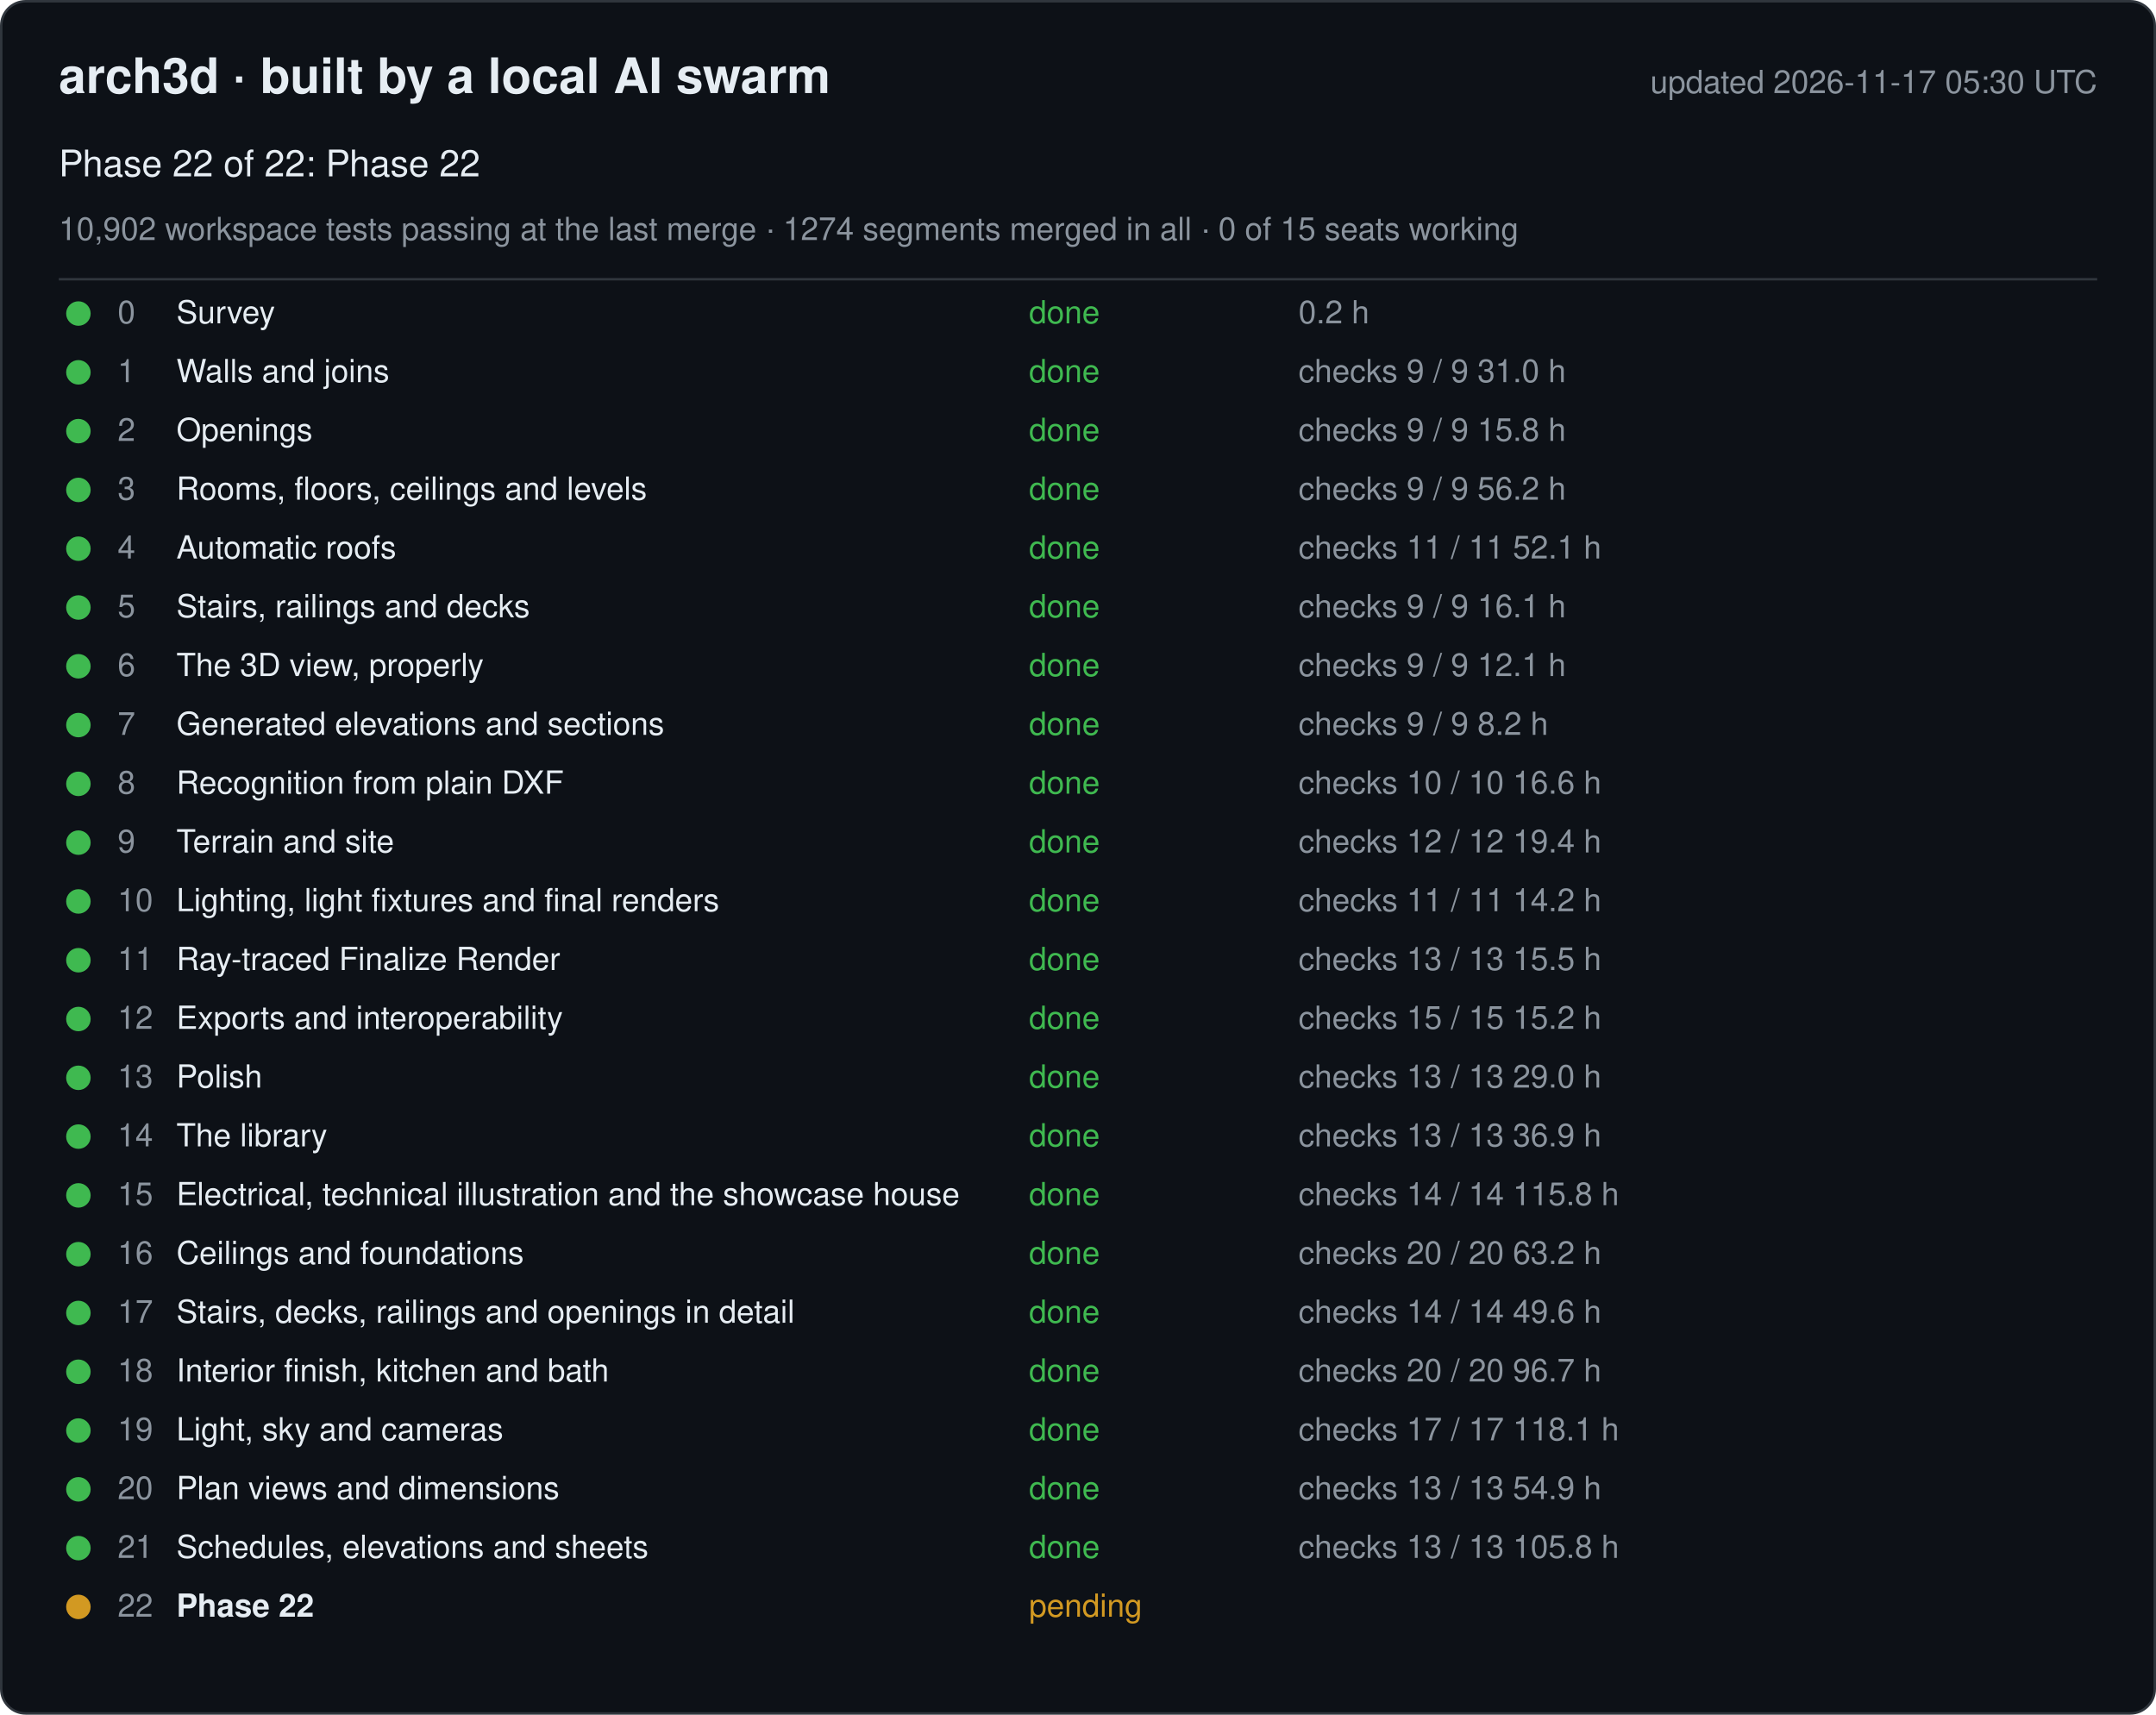
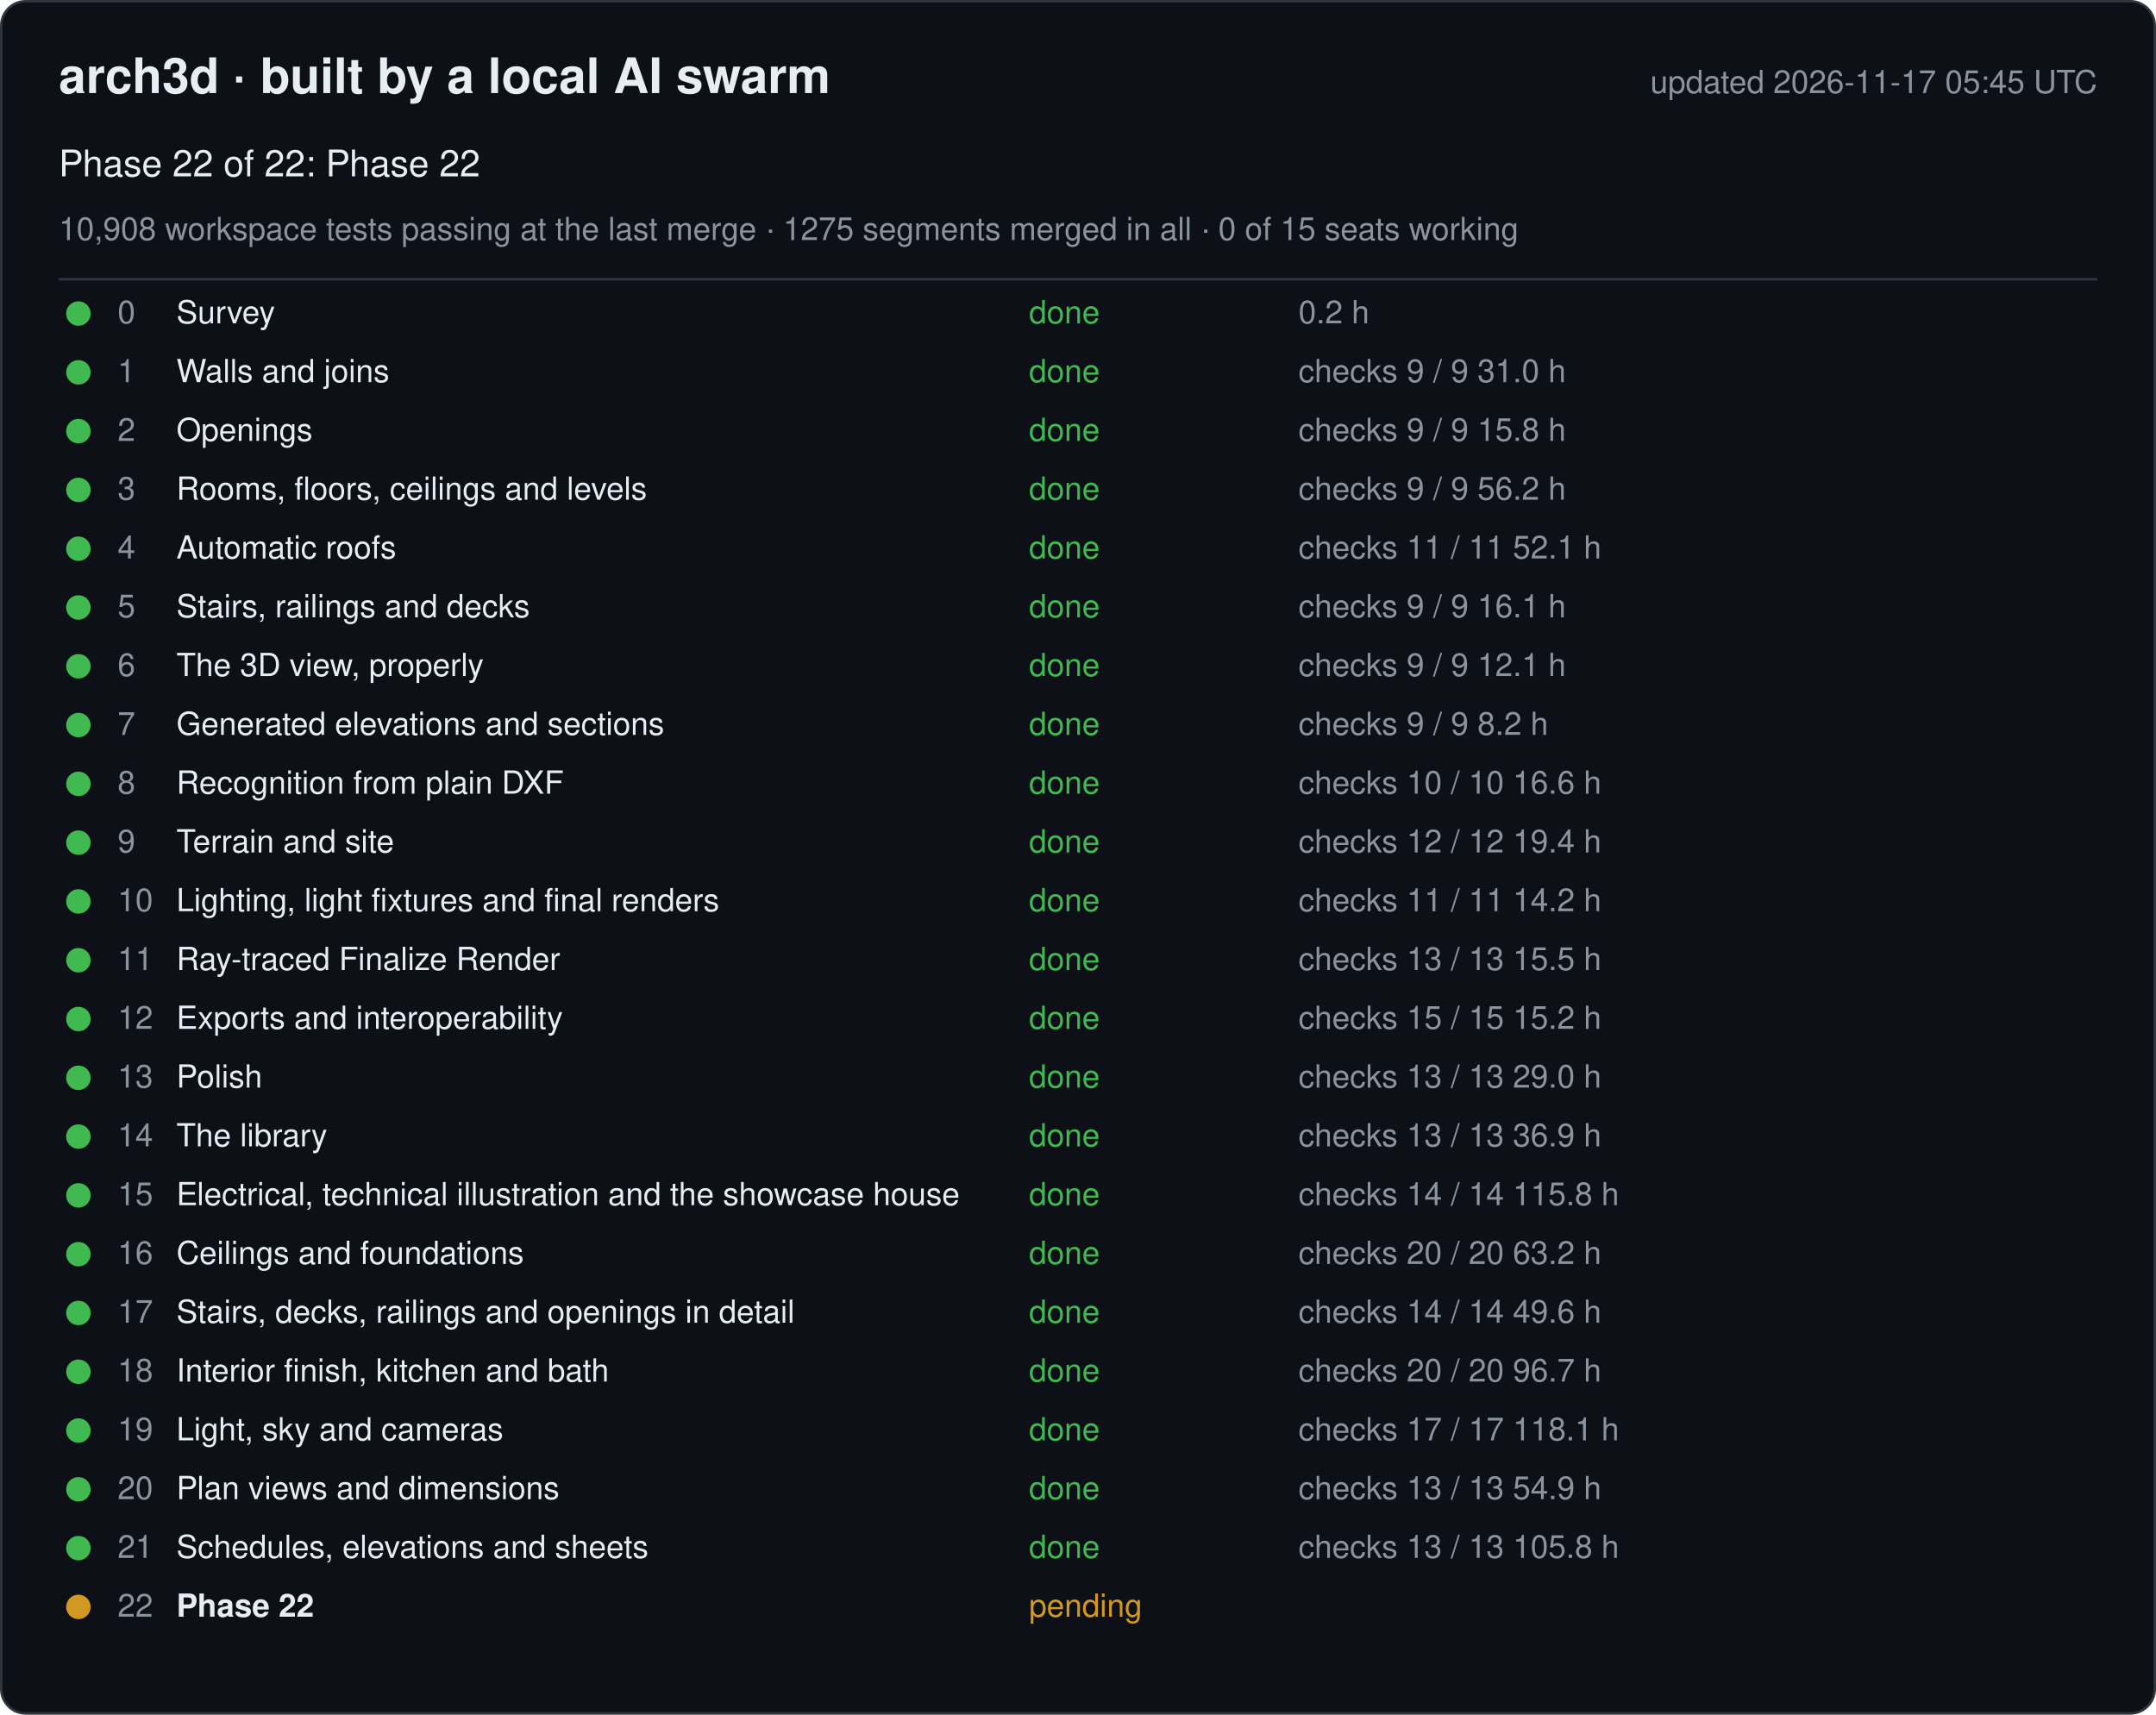
<svg xmlns="http://www.w3.org/2000/svg" width="880" height="700" viewBox="0 0 880 700" font-family="-apple-system, Segoe UI, Helvetica, Arial, sans-serif">
  <rect x="0.5" y="0.5" width="879" height="699" rx="10" fill="#0d1117" stroke="#30363d" />
  <text x="24" y="38" font-size="20" font-weight="600" fill="#e6edf3">arch3d · built by a local AI swarm</text>
-   <text x="856" y="38" font-size="13" fill="#8b949e" text-anchor="end">updated 2026-11-17 05:30 UTC</text>
+   <text x="856" y="38" font-size="13" fill="#8b949e" text-anchor="end">updated 2026-11-17 05:45 UTC</text>
  <text x="24" y="72" font-size="15" fill="#e6edf3">Phase 22 of 22: Phase 22</text>
-   <text x="24" y="98" font-size="13" fill="#8b949e">10,902 workspace tests passing at the last merge · 1274 segments merged in all · 0 of 15 seats working</text>
+   <text x="24" y="98" font-size="13" fill="#8b949e">10,908 workspace tests passing at the last merge · 1275 segments merged in all · 0 of 15 seats working</text>
  <line x1="24" y1="114" x2="856" y2="114" stroke="#30363d" />
  <g data-phase="0">
    <circle cx="32" cy="128" r="5" fill="#3fb950" />
    <text x="48" y="132" font-size="13" fill="#8b949e">0</text>
    <text x="72" y="132" font-size="13" fill="#e6edf3">Survey</text>
    <text x="420" y="132" font-size="13" fill="#3fb950">done</text>
    <text x="530" y="132" font-size="13" fill="#8b949e">0.2 h</text>
  </g>
  <g data-phase="1">
    <circle cx="32" cy="152" r="5" fill="#3fb950" />
    <text x="48" y="156" font-size="13" fill="#8b949e">1</text>
    <text x="72" y="156" font-size="13" fill="#e6edf3">Walls and joins</text>
    <text x="420" y="156" font-size="13" fill="#3fb950">done</text>
    <text x="530" y="156" font-size="13" fill="#8b949e">checks 9 / 9   31.0 h</text>
  </g>
  <g data-phase="2">
    <circle cx="32" cy="176" r="5" fill="#3fb950" />
    <text x="48" y="180" font-size="13" fill="#8b949e">2</text>
    <text x="72" y="180" font-size="13" fill="#e6edf3">Openings</text>
    <text x="420" y="180" font-size="13" fill="#3fb950">done</text>
    <text x="530" y="180" font-size="13" fill="#8b949e">checks 9 / 9   15.8 h</text>
  </g>
  <g data-phase="3">
    <circle cx="32" cy="200" r="5" fill="#3fb950" />
    <text x="48" y="204" font-size="13" fill="#8b949e">3</text>
    <text x="72" y="204" font-size="13" fill="#e6edf3">Rooms, floors, ceilings and levels</text>
    <text x="420" y="204" font-size="13" fill="#3fb950">done</text>
    <text x="530" y="204" font-size="13" fill="#8b949e">checks 9 / 9   56.2 h</text>
  </g>
  <g data-phase="4">
    <circle cx="32" cy="224" r="5" fill="#3fb950" />
    <text x="48" y="228" font-size="13" fill="#8b949e">4</text>
    <text x="72" y="228" font-size="13" fill="#e6edf3">Automatic roofs</text>
    <text x="420" y="228" font-size="13" fill="#3fb950">done</text>
    <text x="530" y="228" font-size="13" fill="#8b949e">checks 11 / 11   52.1 h</text>
  </g>
  <g data-phase="5">
    <circle cx="32" cy="248" r="5" fill="#3fb950" />
    <text x="48" y="252" font-size="13" fill="#8b949e">5</text>
    <text x="72" y="252" font-size="13" fill="#e6edf3">Stairs, railings and decks</text>
    <text x="420" y="252" font-size="13" fill="#3fb950">done</text>
    <text x="530" y="252" font-size="13" fill="#8b949e">checks 9 / 9   16.1 h</text>
  </g>
  <g data-phase="6">
    <circle cx="32" cy="272" r="5" fill="#3fb950" />
    <text x="48" y="276" font-size="13" fill="#8b949e">6</text>
    <text x="72" y="276" font-size="13" fill="#e6edf3">The 3D view, properly</text>
    <text x="420" y="276" font-size="13" fill="#3fb950">done</text>
    <text x="530" y="276" font-size="13" fill="#8b949e">checks 9 / 9   12.1 h</text>
  </g>
  <g data-phase="7">
    <circle cx="32" cy="296" r="5" fill="#3fb950" />
    <text x="48" y="300" font-size="13" fill="#8b949e">7</text>
    <text x="72" y="300" font-size="13" fill="#e6edf3">Generated elevations and sections</text>
    <text x="420" y="300" font-size="13" fill="#3fb950">done</text>
    <text x="530" y="300" font-size="13" fill="#8b949e">checks 9 / 9   8.2 h</text>
  </g>
  <g data-phase="8">
    <circle cx="32" cy="320" r="5" fill="#3fb950" />
    <text x="48" y="324" font-size="13" fill="#8b949e">8</text>
    <text x="72" y="324" font-size="13" fill="#e6edf3">Recognition from plain DXF</text>
    <text x="420" y="324" font-size="13" fill="#3fb950">done</text>
    <text x="530" y="324" font-size="13" fill="#8b949e">checks 10 / 10   16.6 h</text>
  </g>
  <g data-phase="9">
    <circle cx="32" cy="344" r="5" fill="#3fb950" />
    <text x="48" y="348" font-size="13" fill="#8b949e">9</text>
    <text x="72" y="348" font-size="13" fill="#e6edf3">Terrain and site</text>
    <text x="420" y="348" font-size="13" fill="#3fb950">done</text>
    <text x="530" y="348" font-size="13" fill="#8b949e">checks 12 / 12   19.4 h</text>
  </g>
  <g data-phase="10">
    <circle cx="32" cy="368" r="5" fill="#3fb950" />
    <text x="48" y="372" font-size="13" fill="#8b949e">10</text>
    <text x="72" y="372" font-size="13" fill="#e6edf3">Lighting, light fixtures and final renders</text>
    <text x="420" y="372" font-size="13" fill="#3fb950">done</text>
    <text x="530" y="372" font-size="13" fill="#8b949e">checks 11 / 11   14.2 h</text>
  </g>
  <g data-phase="11">
    <circle cx="32" cy="392" r="5" fill="#3fb950" />
    <text x="48" y="396" font-size="13" fill="#8b949e">11</text>
    <text x="72" y="396" font-size="13" fill="#e6edf3">Ray-traced Finalize Render</text>
    <text x="420" y="396" font-size="13" fill="#3fb950">done</text>
    <text x="530" y="396" font-size="13" fill="#8b949e">checks 13 / 13   15.5 h</text>
  </g>
  <g data-phase="12">
    <circle cx="32" cy="416" r="5" fill="#3fb950" />
    <text x="48" y="420" font-size="13" fill="#8b949e">12</text>
    <text x="72" y="420" font-size="13" fill="#e6edf3">Exports and interoperability</text>
    <text x="420" y="420" font-size="13" fill="#3fb950">done</text>
    <text x="530" y="420" font-size="13" fill="#8b949e">checks 15 / 15   15.2 h</text>
  </g>
  <g data-phase="13">
    <circle cx="32" cy="440" r="5" fill="#3fb950" />
    <text x="48" y="444" font-size="13" fill="#8b949e">13</text>
    <text x="72" y="444" font-size="13" fill="#e6edf3">Polish</text>
    <text x="420" y="444" font-size="13" fill="#3fb950">done</text>
    <text x="530" y="444" font-size="13" fill="#8b949e">checks 13 / 13   29.0 h</text>
  </g>
  <g data-phase="14">
    <circle cx="32" cy="464" r="5" fill="#3fb950" />
    <text x="48" y="468" font-size="13" fill="#8b949e">14</text>
    <text x="72" y="468" font-size="13" fill="#e6edf3">The library</text>
    <text x="420" y="468" font-size="13" fill="#3fb950">done</text>
    <text x="530" y="468" font-size="13" fill="#8b949e">checks 13 / 13   36.9 h</text>
  </g>
  <g data-phase="15">
    <circle cx="32" cy="488" r="5" fill="#3fb950" />
    <text x="48" y="492" font-size="13" fill="#8b949e">15</text>
    <text x="72" y="492" font-size="13" fill="#e6edf3">Electrical, technical illustration and the showcase house</text>
    <text x="420" y="492" font-size="13" fill="#3fb950">done</text>
    <text x="530" y="492" font-size="13" fill="#8b949e">checks 14 / 14   115.8 h</text>
  </g>
  <g data-phase="16">
    <circle cx="32" cy="512" r="5" fill="#3fb950" />
    <text x="48" y="516" font-size="13" fill="#8b949e">16</text>
    <text x="72" y="516" font-size="13" fill="#e6edf3">Ceilings and foundations</text>
    <text x="420" y="516" font-size="13" fill="#3fb950">done</text>
    <text x="530" y="516" font-size="13" fill="#8b949e">checks 20 / 20   63.2 h</text>
  </g>
  <g data-phase="17">
    <circle cx="32" cy="536" r="5" fill="#3fb950" />
    <text x="48" y="540" font-size="13" fill="#8b949e">17</text>
    <text x="72" y="540" font-size="13" fill="#e6edf3">Stairs, decks, railings and openings in detail</text>
    <text x="420" y="540" font-size="13" fill="#3fb950">done</text>
    <text x="530" y="540" font-size="13" fill="#8b949e">checks 14 / 14   49.6 h</text>
  </g>
  <g data-phase="18">
    <circle cx="32" cy="560" r="5" fill="#3fb950" />
    <text x="48" y="564" font-size="13" fill="#8b949e">18</text>
    <text x="72" y="564" font-size="13" fill="#e6edf3">Interior finish, kitchen and bath</text>
    <text x="420" y="564" font-size="13" fill="#3fb950">done</text>
    <text x="530" y="564" font-size="13" fill="#8b949e">checks 20 / 20   96.7 h</text>
  </g>
  <g data-phase="19">
    <circle cx="32" cy="584" r="5" fill="#3fb950" />
    <text x="48" y="588" font-size="13" fill="#8b949e">19</text>
    <text x="72" y="588" font-size="13" fill="#e6edf3">Light, sky and cameras</text>
    <text x="420" y="588" font-size="13" fill="#3fb950">done</text>
    <text x="530" y="588" font-size="13" fill="#8b949e">checks 17 / 17   118.1 h</text>
  </g>
  <g data-phase="20">
    <circle cx="32" cy="608" r="5" fill="#3fb950" />
    <text x="48" y="612" font-size="13" fill="#8b949e">20</text>
    <text x="72" y="612" font-size="13" fill="#e6edf3">Plan views and dimensions</text>
    <text x="420" y="612" font-size="13" fill="#3fb950">done</text>
    <text x="530" y="612" font-size="13" fill="#8b949e">checks 13 / 13   54.9 h</text>
  </g>
  <g data-phase="21">
    <circle cx="32" cy="632" r="5" fill="#3fb950" />
    <text x="48" y="636" font-size="13" fill="#8b949e">21</text>
    <text x="72" y="636" font-size="13" fill="#e6edf3">Schedules, elevations and sheets</text>
    <text x="420" y="636" font-size="13" fill="#3fb950">done</text>
    <text x="530" y="636" font-size="13" fill="#8b949e">checks 13 / 13   105.8 h</text>
  </g>
  <g data-phase="22">
    <circle cx="32" cy="656" r="5" fill="#d29922" />
    <text x="48" y="660" font-size="13" fill="#8b949e">22</text>
    <text x="72" y="660" font-size="13" fill="#e6edf3" font-weight="600">Phase 22</text>
    <text x="420" y="660" font-size="13" fill="#d29922">pending</text>
    <text x="530" y="660" font-size="13" fill="#8b949e" />
  </g>
</svg>
